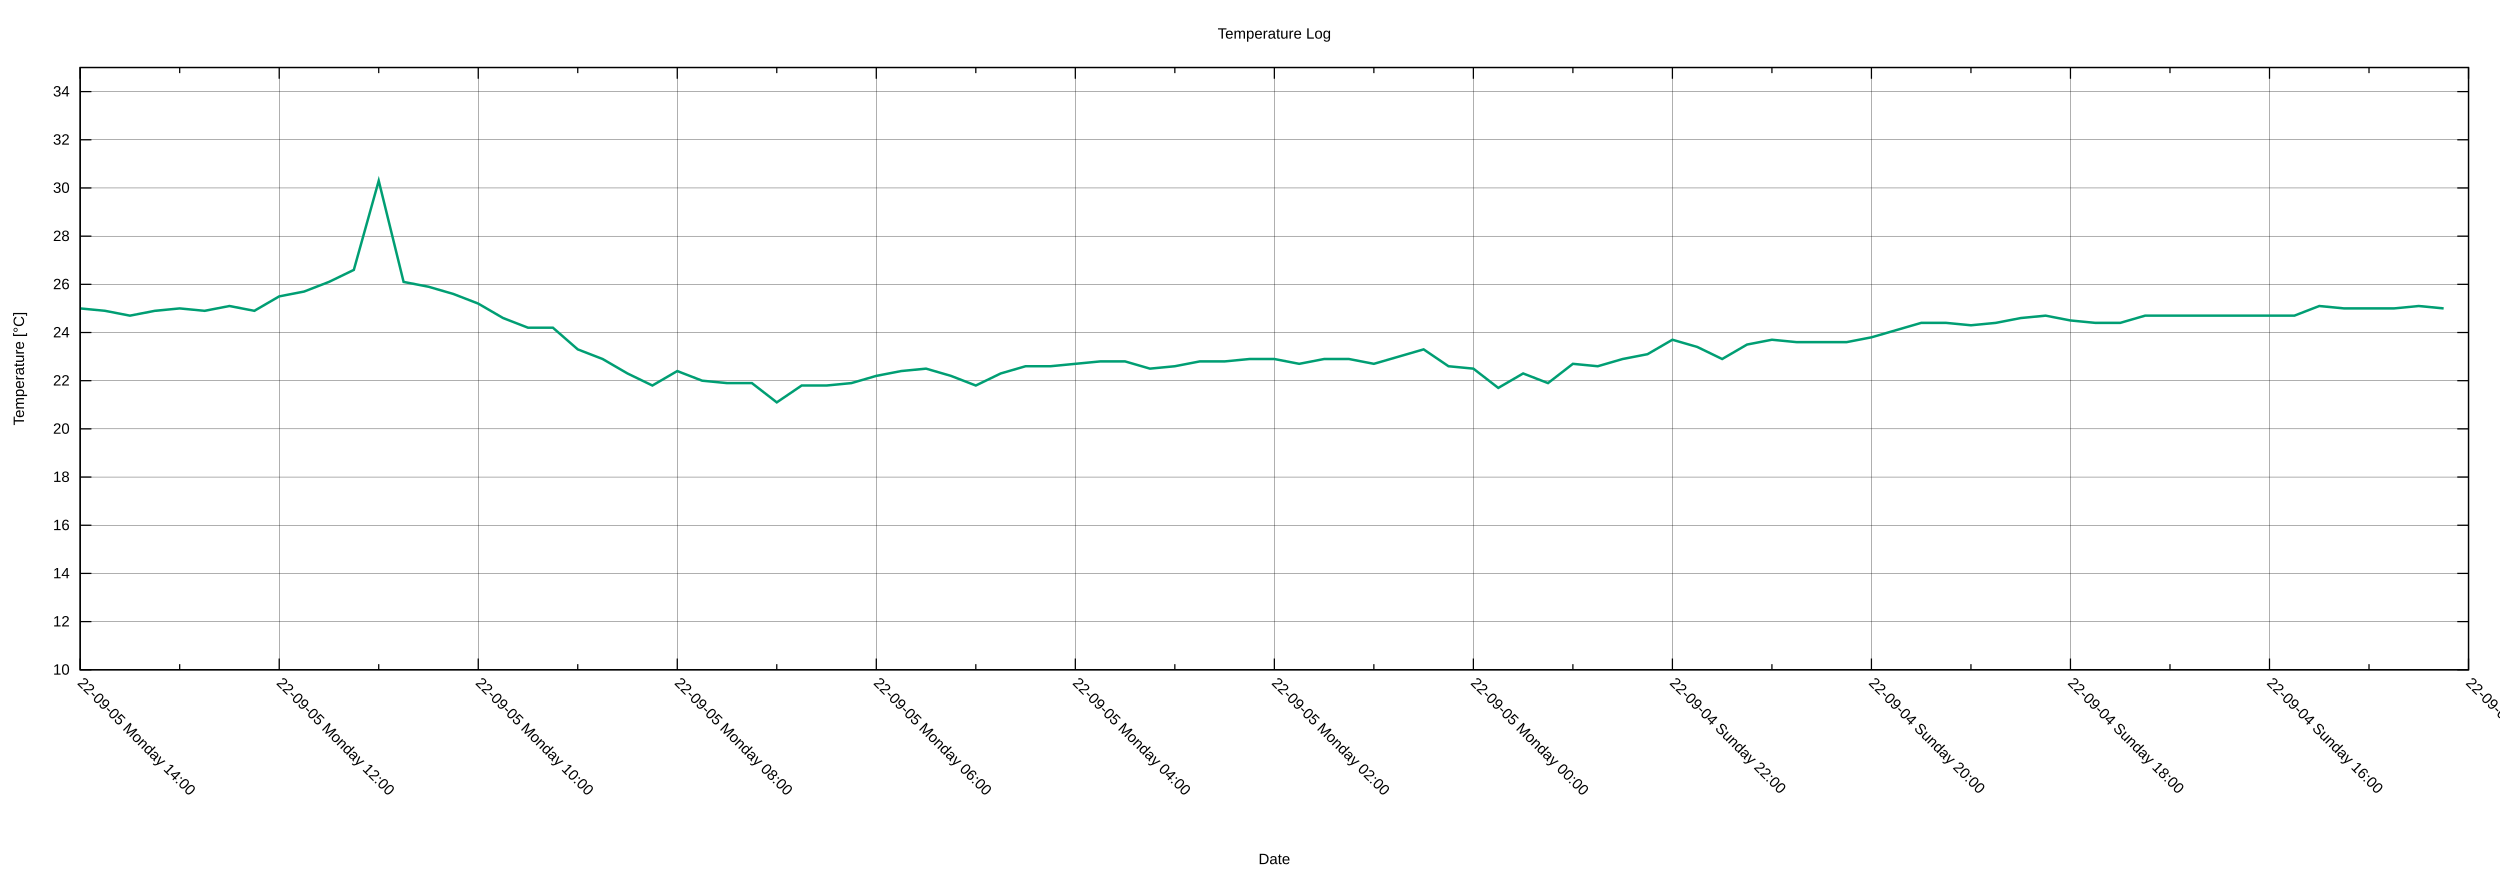
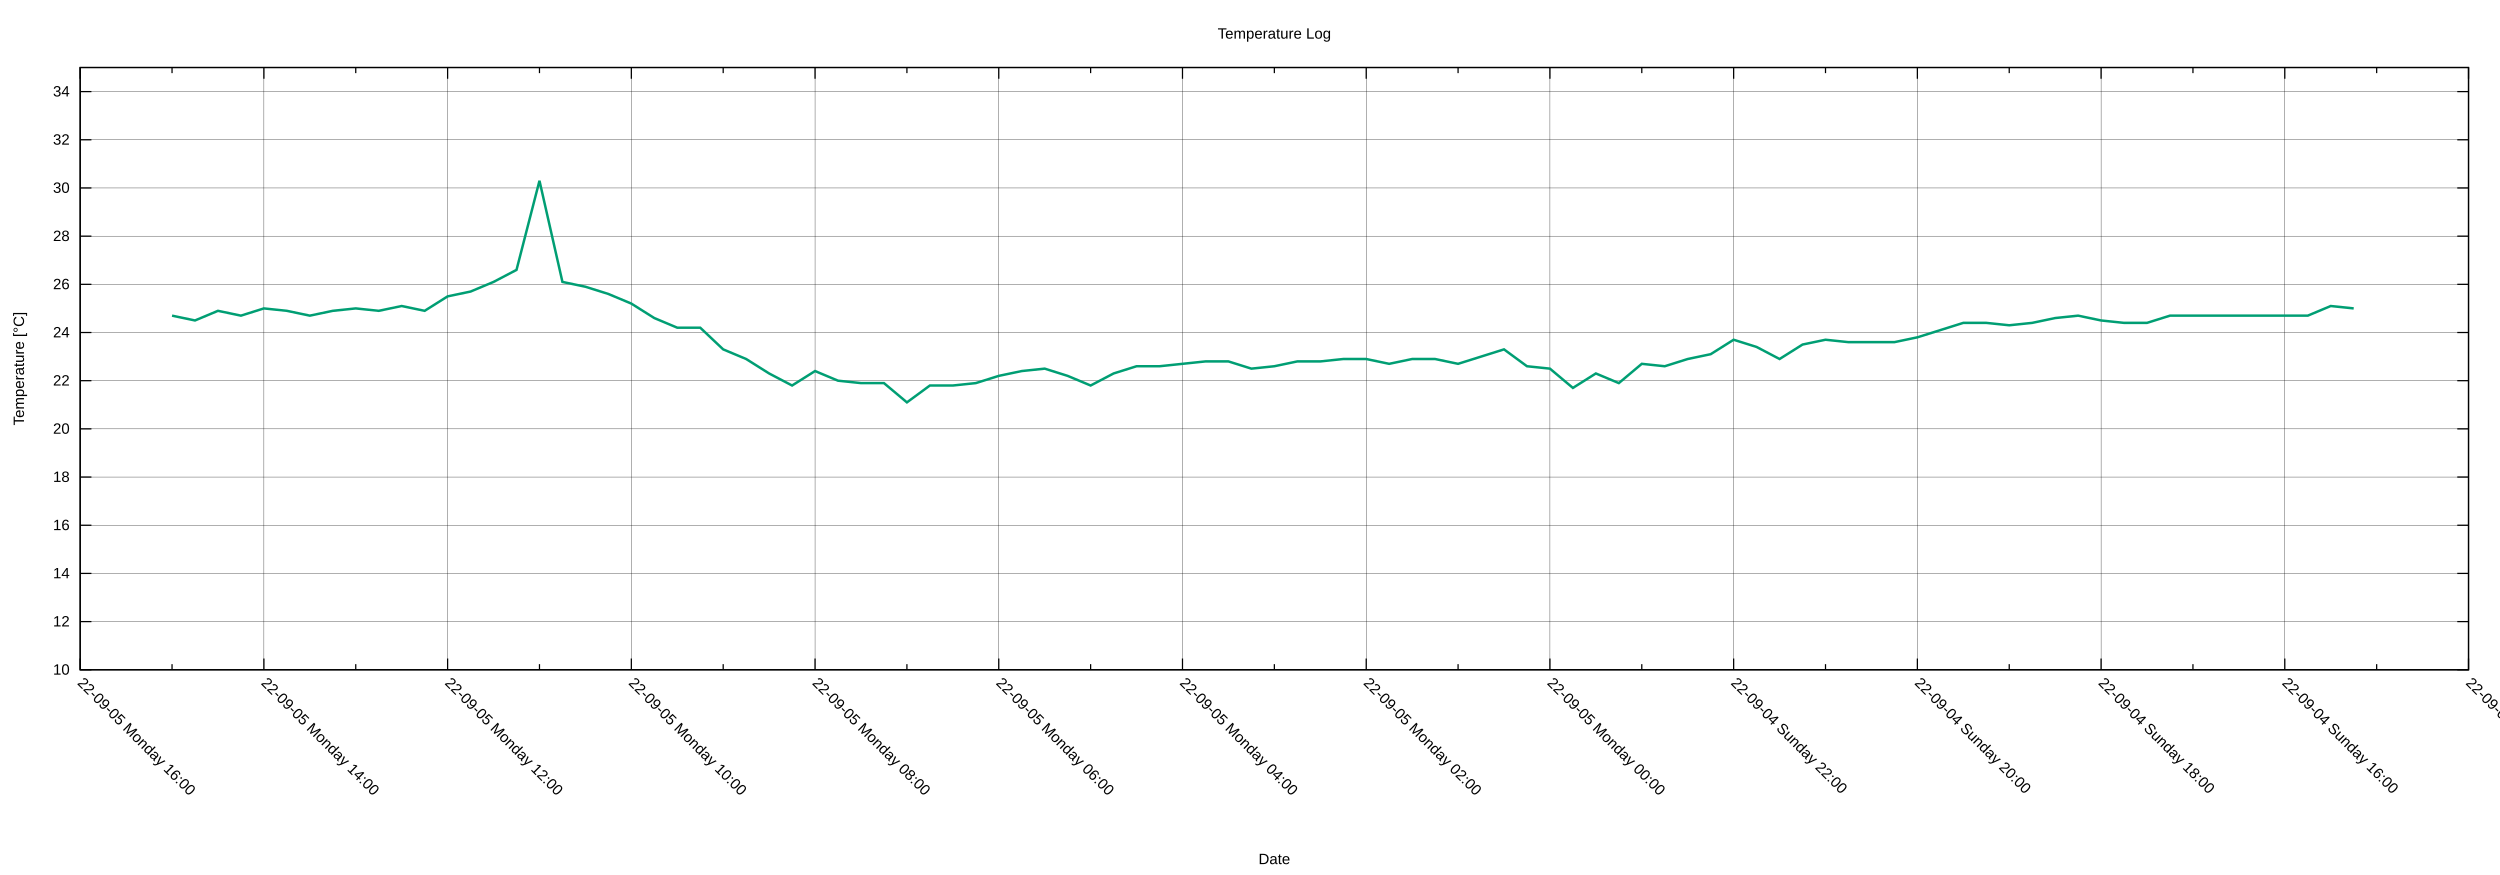
<svg xmlns="http://www.w3.org/2000/svg" xmlns:xlink="http://www.w3.org/1999/xlink" width="2000" height="700" viewBox="0 0 2000 700">
  <g id="gnuplot_canvas">
    <rect x="0" y="0" width="2000" height="700" fill="none" />
    <defs>
      <circle id="gpDot" r="0.5" stroke-width="0.5" stroke="currentColor" />
      <path id="gpPt0" stroke-width="0.222" stroke="currentColor" d="M-1,0 h2 M0,-1 v2" />
      <path id="gpPt1" stroke-width="0.222" stroke="currentColor" d="M-1,-1 L1,1 M1,-1 L-1,1" />
      <path id="gpPt2" stroke-width="0.222" stroke="currentColor" d="M-1,0 L1,0 M0,-1 L0,1 M-1,-1 L1,1 M-1,1 L1,-1" />
      <rect id="gpPt3" stroke-width="0.222" stroke="currentColor" x="-1" y="-1" width="2" height="2" />
      <rect id="gpPt4" stroke-width="0.222" stroke="currentColor" fill="currentColor" x="-1" y="-1" width="2" height="2" />
      <circle id="gpPt5" stroke-width="0.222" stroke="currentColor" cx="0" cy="0" r="1" />
      <use xlink:href="#gpPt5" id="gpPt6" fill="currentColor" stroke="none" />
      <path id="gpPt7" stroke-width="0.222" stroke="currentColor" d="M0,-1.33 L-1.33,0.67 L1.33,0.67 z" />
      <use xlink:href="#gpPt7" id="gpPt8" fill="currentColor" stroke="none" />
      <use xlink:href="#gpPt7" id="gpPt9" stroke="currentColor" transform="rotate(180)" />
      <use xlink:href="#gpPt9" id="gpPt10" fill="currentColor" stroke="none" />
      <use xlink:href="#gpPt3" id="gpPt11" stroke="currentColor" transform="rotate(45)" />
      <use xlink:href="#gpPt11" id="gpPt12" fill="currentColor" stroke="none" />
      <path id="gpPt13" stroke-width="0.222" stroke="currentColor" d="M0,1.330 L1.265,0.411 L0.782,-1.067 L-0.782,-1.076 L-1.265,0.411 z" />
      <use xlink:href="#gpPt13" id="gpPt14" fill="currentColor" stroke="none" />
      <filter id="textbox" filterUnits="objectBoundingBox" x="0" y="0" height="1" width="1">
        <feFlood flood-color="white" flood-opacity="1" result="bgnd" />
        <feComposite in="SourceGraphic" in2="bgnd" operator="atop" />
      </filter>
      <filter id="greybox" filterUnits="objectBoundingBox" x="0" y="0" height="1" width="1">
        <feFlood flood-color="lightgrey" flood-opacity="1" result="grey" />
        <feComposite in="SourceGraphic" in2="grey" operator="atop" />
      </filter>
    </defs>
    <g fill="none" color="white" stroke="currentColor" stroke-width="1.00" stroke-linecap="butt" stroke-linejoin="miter">
</g>
    <g fill="none" color="black" stroke="currentColor" stroke-width="1.00" stroke-linecap="butt" stroke-linejoin="miter">
</g>
    <g fill="none" color="black" stroke="black" stroke-width="0.25" stroke-linecap="butt" stroke-linejoin="miter">
</g>
    <g fill="none" color="black" stroke="currentColor" stroke-width="0.25" stroke-linecap="butt" stroke-linejoin="miter">
      <path stroke="black" class="gridline" d="M64.14,535.82 L1974.82,535.82  " />
    </g>
    <g fill="none" color="black" stroke="black" stroke-width="1.00" stroke-linecap="butt" stroke-linejoin="miter">
</g>
    <g fill="none" color="black" stroke="currentColor" stroke-width="1.00" stroke-linecap="butt" stroke-linejoin="miter">
      <path stroke="black" d="M64.14,535.82 L73.14,535.82 M1974.82,535.82 L1965.82,535.82  " />
      <g transform="translate(55.75,539.72)" stroke="none" fill="black" font-family="Arial" font-size="12.00" text-anchor="end">
        <text>
          <tspan font-family="Arial"> 10</tspan>
        </text>
      </g>
    </g>
    <g fill="none" color="black" stroke="currentColor" stroke-width="1.00" stroke-linecap="butt" stroke-linejoin="miter">
</g>
    <g fill="none" color="black" stroke="black" stroke-width="0.25" stroke-linecap="butt" stroke-linejoin="miter">
</g>
    <g fill="none" color="black" stroke="currentColor" stroke-width="0.25" stroke-linecap="butt" stroke-linejoin="miter">
      <path stroke="black" class="gridline" d="M64.14,497.28 L1974.82,497.28  " />
    </g>
    <g fill="none" color="black" stroke="black" stroke-width="1.00" stroke-linecap="butt" stroke-linejoin="miter">
</g>
    <g fill="none" color="black" stroke="currentColor" stroke-width="1.00" stroke-linecap="butt" stroke-linejoin="miter">
      <path stroke="black" d="M64.14,497.28 L73.14,497.28 M1974.82,497.28 L1965.82,497.28  " />
      <g transform="translate(55.75,501.18)" stroke="none" fill="black" font-family="Arial" font-size="12.00" text-anchor="end">
        <text>
          <tspan font-family="Arial"> 12</tspan>
        </text>
      </g>
    </g>
    <g fill="none" color="black" stroke="currentColor" stroke-width="1.00" stroke-linecap="butt" stroke-linejoin="miter">
</g>
    <g fill="none" color="black" stroke="black" stroke-width="0.25" stroke-linecap="butt" stroke-linejoin="miter">
</g>
    <g fill="none" color="black" stroke="currentColor" stroke-width="0.25" stroke-linecap="butt" stroke-linejoin="miter">
      <path stroke="black" class="gridline" d="M64.14,458.73 L1974.82,458.73  " />
    </g>
    <g fill="none" color="black" stroke="black" stroke-width="1.00" stroke-linecap="butt" stroke-linejoin="miter">
</g>
    <g fill="none" color="black" stroke="currentColor" stroke-width="1.00" stroke-linecap="butt" stroke-linejoin="miter">
      <path stroke="black" d="M64.14,458.73 L73.14,458.73 M1974.82,458.73 L1965.82,458.73  " />
      <g transform="translate(55.75,462.63)" stroke="none" fill="black" font-family="Arial" font-size="12.00" text-anchor="end">
        <text>
          <tspan font-family="Arial"> 14</tspan>
        </text>
      </g>
    </g>
    <g fill="none" color="black" stroke="currentColor" stroke-width="1.00" stroke-linecap="butt" stroke-linejoin="miter">
</g>
    <g fill="none" color="black" stroke="black" stroke-width="0.25" stroke-linecap="butt" stroke-linejoin="miter">
</g>
    <g fill="none" color="black" stroke="currentColor" stroke-width="0.25" stroke-linecap="butt" stroke-linejoin="miter">
      <path stroke="black" class="gridline" d="M64.14,420.19 L1974.82,420.19  " />
    </g>
    <g fill="none" color="black" stroke="black" stroke-width="1.00" stroke-linecap="butt" stroke-linejoin="miter">
</g>
    <g fill="none" color="black" stroke="currentColor" stroke-width="1.00" stroke-linecap="butt" stroke-linejoin="miter">
      <path stroke="black" d="M64.14,420.19 L73.14,420.19 M1974.82,420.19 L1965.82,420.19  " />
      <g transform="translate(55.75,424.09)" stroke="none" fill="black" font-family="Arial" font-size="12.00" text-anchor="end">
        <text>
          <tspan font-family="Arial"> 16</tspan>
        </text>
      </g>
    </g>
    <g fill="none" color="black" stroke="currentColor" stroke-width="1.00" stroke-linecap="butt" stroke-linejoin="miter">
</g>
    <g fill="none" color="black" stroke="black" stroke-width="0.25" stroke-linecap="butt" stroke-linejoin="miter">
</g>
    <g fill="none" color="black" stroke="currentColor" stroke-width="0.25" stroke-linecap="butt" stroke-linejoin="miter">
      <path stroke="black" class="gridline" d="M64.14,381.64 L1974.82,381.64  " />
    </g>
    <g fill="none" color="black" stroke="black" stroke-width="1.00" stroke-linecap="butt" stroke-linejoin="miter">
</g>
    <g fill="none" color="black" stroke="currentColor" stroke-width="1.00" stroke-linecap="butt" stroke-linejoin="miter">
      <path stroke="black" d="M64.14,381.64 L73.14,381.64 M1974.82,381.64 L1965.82,381.64  " />
      <g transform="translate(55.75,385.54)" stroke="none" fill="black" font-family="Arial" font-size="12.00" text-anchor="end">
        <text>
          <tspan font-family="Arial"> 18</tspan>
        </text>
      </g>
    </g>
    <g fill="none" color="black" stroke="currentColor" stroke-width="1.00" stroke-linecap="butt" stroke-linejoin="miter">
</g>
    <g fill="none" color="black" stroke="black" stroke-width="0.25" stroke-linecap="butt" stroke-linejoin="miter">
</g>
    <g fill="none" color="black" stroke="currentColor" stroke-width="0.25" stroke-linecap="butt" stroke-linejoin="miter">
      <path stroke="black" class="gridline" d="M64.14,343.10 L1974.82,343.10  " />
    </g>
    <g fill="none" color="black" stroke="black" stroke-width="1.00" stroke-linecap="butt" stroke-linejoin="miter">
</g>
    <g fill="none" color="black" stroke="currentColor" stroke-width="1.00" stroke-linecap="butt" stroke-linejoin="miter">
      <path stroke="black" d="M64.14,343.10 L73.14,343.10 M1974.82,343.10 L1965.82,343.10  " />
      <g transform="translate(55.75,347.00)" stroke="none" fill="black" font-family="Arial" font-size="12.00" text-anchor="end">
        <text>
          <tspan font-family="Arial"> 20</tspan>
        </text>
      </g>
    </g>
    <g fill="none" color="black" stroke="currentColor" stroke-width="1.00" stroke-linecap="butt" stroke-linejoin="miter">
</g>
    <g fill="none" color="black" stroke="black" stroke-width="0.25" stroke-linecap="butt" stroke-linejoin="miter">
</g>
    <g fill="none" color="black" stroke="currentColor" stroke-width="0.25" stroke-linecap="butt" stroke-linejoin="miter">
      <path stroke="black" class="gridline" d="M64.14,304.55 L1974.82,304.55  " />
    </g>
    <g fill="none" color="black" stroke="black" stroke-width="1.00" stroke-linecap="butt" stroke-linejoin="miter">
</g>
    <g fill="none" color="black" stroke="currentColor" stroke-width="1.00" stroke-linecap="butt" stroke-linejoin="miter">
      <path stroke="black" d="M64.14,304.55 L73.14,304.55 M1974.82,304.55 L1965.82,304.55  " />
      <g transform="translate(55.75,308.45)" stroke="none" fill="black" font-family="Arial" font-size="12.00" text-anchor="end">
        <text>
          <tspan font-family="Arial"> 22</tspan>
        </text>
      </g>
    </g>
    <g fill="none" color="black" stroke="currentColor" stroke-width="1.00" stroke-linecap="butt" stroke-linejoin="miter">
</g>
    <g fill="none" color="black" stroke="black" stroke-width="0.25" stroke-linecap="butt" stroke-linejoin="miter">
</g>
    <g fill="none" color="black" stroke="currentColor" stroke-width="0.25" stroke-linecap="butt" stroke-linejoin="miter">
      <path stroke="black" class="gridline" d="M64.14,266.01 L1974.82,266.01  " />
    </g>
    <g fill="none" color="black" stroke="black" stroke-width="1.00" stroke-linecap="butt" stroke-linejoin="miter">
</g>
    <g fill="none" color="black" stroke="currentColor" stroke-width="1.00" stroke-linecap="butt" stroke-linejoin="miter">
      <path stroke="black" d="M64.14,266.01 L73.14,266.01 M1974.82,266.01 L1965.82,266.01  " />
      <g transform="translate(55.75,269.91)" stroke="none" fill="black" font-family="Arial" font-size="12.00" text-anchor="end">
        <text>
          <tspan font-family="Arial"> 24</tspan>
        </text>
      </g>
    </g>
    <g fill="none" color="black" stroke="currentColor" stroke-width="1.00" stroke-linecap="butt" stroke-linejoin="miter">
</g>
    <g fill="none" color="black" stroke="black" stroke-width="0.25" stroke-linecap="butt" stroke-linejoin="miter">
</g>
    <g fill="none" color="black" stroke="currentColor" stroke-width="0.25" stroke-linecap="butt" stroke-linejoin="miter">
      <path stroke="black" class="gridline" d="M64.14,227.46 L1974.82,227.46  " />
    </g>
    <g fill="none" color="black" stroke="black" stroke-width="1.00" stroke-linecap="butt" stroke-linejoin="miter">
</g>
    <g fill="none" color="black" stroke="currentColor" stroke-width="1.00" stroke-linecap="butt" stroke-linejoin="miter">
      <path stroke="black" d="M64.14,227.46 L73.14,227.46 M1974.82,227.46 L1965.82,227.46  " />
      <g transform="translate(55.75,231.36)" stroke="none" fill="black" font-family="Arial" font-size="12.00" text-anchor="end">
        <text>
          <tspan font-family="Arial"> 26</tspan>
        </text>
      </g>
    </g>
    <g fill="none" color="black" stroke="currentColor" stroke-width="1.00" stroke-linecap="butt" stroke-linejoin="miter">
</g>
    <g fill="none" color="black" stroke="black" stroke-width="0.25" stroke-linecap="butt" stroke-linejoin="miter">
</g>
    <g fill="none" color="black" stroke="currentColor" stroke-width="0.25" stroke-linecap="butt" stroke-linejoin="miter">
      <path stroke="black" class="gridline" d="M64.14,188.92 L1974.82,188.92  " />
    </g>
    <g fill="none" color="black" stroke="black" stroke-width="1.00" stroke-linecap="butt" stroke-linejoin="miter">
</g>
    <g fill="none" color="black" stroke="currentColor" stroke-width="1.00" stroke-linecap="butt" stroke-linejoin="miter">
      <path stroke="black" d="M64.14,188.92 L73.14,188.92 M1974.82,188.92 L1965.82,188.92  " />
      <g transform="translate(55.75,192.82)" stroke="none" fill="black" font-family="Arial" font-size="12.00" text-anchor="end">
        <text>
          <tspan font-family="Arial"> 28</tspan>
        </text>
      </g>
    </g>
    <g fill="none" color="black" stroke="currentColor" stroke-width="1.00" stroke-linecap="butt" stroke-linejoin="miter">
</g>
    <g fill="none" color="black" stroke="black" stroke-width="0.25" stroke-linecap="butt" stroke-linejoin="miter">
</g>
    <g fill="none" color="black" stroke="currentColor" stroke-width="0.25" stroke-linecap="butt" stroke-linejoin="miter">
      <path stroke="black" class="gridline" d="M64.14,150.37 L1974.82,150.37  " />
    </g>
    <g fill="none" color="black" stroke="black" stroke-width="1.00" stroke-linecap="butt" stroke-linejoin="miter">
</g>
    <g fill="none" color="black" stroke="currentColor" stroke-width="1.00" stroke-linecap="butt" stroke-linejoin="miter">
      <path stroke="black" d="M64.14,150.37 L73.14,150.37 M1974.82,150.37 L1965.82,150.37  " />
      <g transform="translate(55.75,154.27)" stroke="none" fill="black" font-family="Arial" font-size="12.00" text-anchor="end">
        <text>
          <tspan font-family="Arial"> 30</tspan>
        </text>
      </g>
    </g>
    <g fill="none" color="black" stroke="currentColor" stroke-width="1.00" stroke-linecap="butt" stroke-linejoin="miter">
</g>
    <g fill="none" color="black" stroke="black" stroke-width="0.25" stroke-linecap="butt" stroke-linejoin="miter">
</g>
    <g fill="none" color="black" stroke="currentColor" stroke-width="0.25" stroke-linecap="butt" stroke-linejoin="miter">
      <path stroke="black" class="gridline" d="M64.14,111.83 L1974.82,111.83  " />
    </g>
    <g fill="none" color="black" stroke="black" stroke-width="1.00" stroke-linecap="butt" stroke-linejoin="miter">
</g>
    <g fill="none" color="black" stroke="currentColor" stroke-width="1.00" stroke-linecap="butt" stroke-linejoin="miter">
      <path stroke="black" d="M64.14,111.83 L73.14,111.83 M1974.82,111.83 L1965.82,111.83  " />
      <g transform="translate(55.75,115.73)" stroke="none" fill="black" font-family="Arial" font-size="12.00" text-anchor="end">
        <text>
          <tspan font-family="Arial"> 32</tspan>
        </text>
      </g>
    </g>
    <g fill="none" color="black" stroke="currentColor" stroke-width="1.00" stroke-linecap="butt" stroke-linejoin="miter">
</g>
    <g fill="none" color="black" stroke="black" stroke-width="0.25" stroke-linecap="butt" stroke-linejoin="miter">
</g>
    <g fill="none" color="black" stroke="currentColor" stroke-width="0.25" stroke-linecap="butt" stroke-linejoin="miter">
      <path stroke="black" class="gridline" d="M64.14,73.28 L1974.82,73.28  " />
    </g>
    <g fill="none" color="black" stroke="black" stroke-width="1.00" stroke-linecap="butt" stroke-linejoin="miter">
</g>
    <g fill="none" color="black" stroke="currentColor" stroke-width="1.00" stroke-linecap="butt" stroke-linejoin="miter">
      <path stroke="black" d="M64.14,73.28 L73.14,73.28 M1974.82,73.28 L1965.82,73.28  " />
      <g transform="translate(55.75,77.18)" stroke="none" fill="black" font-family="Arial" font-size="12.00" text-anchor="end">
        <text>
          <tspan font-family="Arial"> 34</tspan>
        </text>
      </g>
    </g>
    <g fill="none" color="black" stroke="currentColor" stroke-width="1.00" stroke-linecap="butt" stroke-linejoin="miter">
</g>
    <g fill="none" color="black" stroke="black" stroke-width="0.25" stroke-linecap="butt" stroke-linejoin="miter">
</g>
    <g fill="none" color="black" stroke="currentColor" stroke-width="0.25" stroke-linecap="butt" stroke-linejoin="miter">
      <path stroke="black" class="gridline" d="M1974.82,535.82 L1974.82,54.01  " />
    </g>
    <g fill="none" color="black" stroke="black" stroke-width="1.00" stroke-linecap="butt" stroke-linejoin="miter">
</g>
    <g fill="none" color="black" stroke="currentColor" stroke-width="1.00" stroke-linecap="butt" stroke-linejoin="miter">
      <path stroke="black" d="M1974.82,535.82 L1974.82,526.82 M1974.82,54.01 L1974.82,63.01  " />
      <g transform="translate(1972.06,546.97) rotate(45)" stroke="none" fill="black" font-family="Arial" font-size="12.00" text-anchor="start">
        <text>
          <tspan font-family="Arial">22-09-04 Sunday 14:00</tspan>
        </text>
      </g>
    </g>
    <g fill="none" color="black" stroke="currentColor" stroke-width="1.00" stroke-linecap="butt" stroke-linejoin="miter">
-       <path stroke="black" d="M1895.21,535.82 L1895.21,531.32 M1895.21,54.01 L1895.21,58.51  " />
-     </g>
-     <g fill="none" color="black" stroke="black" stroke-width="0.25" stroke-linecap="butt" stroke-linejoin="miter">
- </g>
-     <g fill="none" color="black" stroke="currentColor" stroke-width="0.25" stroke-linecap="butt" stroke-linejoin="miter">
-       <path stroke="black" class="gridline" d="M1815.60,535.82 L1815.60,54.01  " />
-     </g>
-     <g fill="none" color="black" stroke="black" stroke-width="1.00" stroke-linecap="butt" stroke-linejoin="miter">
- </g>
-     <g fill="none" color="black" stroke="currentColor" stroke-width="1.00" stroke-linecap="butt" stroke-linejoin="miter">
-       <path stroke="black" d="M1815.60,535.82 L1815.60,526.82 M1815.60,54.01 L1815.60,63.01  " />
-       <g transform="translate(1812.84,546.97) rotate(45)" stroke="none" fill="black" font-family="Arial" font-size="12.00" text-anchor="start">
+       <path stroke="black" d="M1901.33,535.82 L1901.33,531.32 M1901.33,54.01 L1901.33,58.51  " />
+     </g>
+     <g fill="none" color="black" stroke="black" stroke-width="0.25" stroke-linecap="butt" stroke-linejoin="miter">
+ </g>
+     <g fill="none" color="black" stroke="currentColor" stroke-width="0.25" stroke-linecap="butt" stroke-linejoin="miter">
+       <path stroke="black" class="gridline" d="M1827.84,535.82 L1827.84,54.01  " />
+     </g>
+     <g fill="none" color="black" stroke="black" stroke-width="1.00" stroke-linecap="butt" stroke-linejoin="miter">
+ </g>
+     <g fill="none" color="black" stroke="currentColor" stroke-width="1.00" stroke-linecap="butt" stroke-linejoin="miter">
+       <path stroke="black" d="M1827.84,535.82 L1827.84,526.82 M1827.84,54.01 L1827.84,63.01  " />
+       <g transform="translate(1825.08,546.97) rotate(45)" stroke="none" fill="black" font-family="Arial" font-size="12.00" text-anchor="start">
        <text>
          <tspan font-family="Arial">22-09-04 Sunday 16:00</tspan>
        </text>
      </g>
    </g>
    <g fill="none" color="black" stroke="currentColor" stroke-width="1.00" stroke-linecap="butt" stroke-linejoin="miter">
-       <path stroke="black" d="M1735.99,535.82 L1735.99,531.32 M1735.99,54.01 L1735.99,58.51  " />
-     </g>
-     <g fill="none" color="black" stroke="black" stroke-width="0.25" stroke-linecap="butt" stroke-linejoin="miter">
- </g>
-     <g fill="none" color="black" stroke="currentColor" stroke-width="0.25" stroke-linecap="butt" stroke-linejoin="miter">
-       <path stroke="black" class="gridline" d="M1656.37,535.82 L1656.37,54.01  " />
-     </g>
-     <g fill="none" color="black" stroke="black" stroke-width="1.00" stroke-linecap="butt" stroke-linejoin="miter">
- </g>
-     <g fill="none" color="black" stroke="currentColor" stroke-width="1.00" stroke-linecap="butt" stroke-linejoin="miter">
-       <path stroke="black" d="M1656.37,535.82 L1656.37,526.82 M1656.37,54.01 L1656.37,63.01  " />
-       <g transform="translate(1653.61,546.97) rotate(45)" stroke="none" fill="black" font-family="Arial" font-size="12.00" text-anchor="start">
+       <path stroke="black" d="M1754.36,535.82 L1754.36,531.32 M1754.36,54.01 L1754.36,58.51  " />
+     </g>
+     <g fill="none" color="black" stroke="black" stroke-width="0.25" stroke-linecap="butt" stroke-linejoin="miter">
+ </g>
+     <g fill="none" color="black" stroke="currentColor" stroke-width="0.25" stroke-linecap="butt" stroke-linejoin="miter">
+       <path stroke="black" class="gridline" d="M1680.87,535.82 L1680.87,54.01  " />
+     </g>
+     <g fill="none" color="black" stroke="black" stroke-width="1.00" stroke-linecap="butt" stroke-linejoin="miter">
+ </g>
+     <g fill="none" color="black" stroke="currentColor" stroke-width="1.00" stroke-linecap="butt" stroke-linejoin="miter">
+       <path stroke="black" d="M1680.87,535.82 L1680.87,526.82 M1680.87,54.01 L1680.87,63.01  " />
+       <g transform="translate(1678.11,546.97) rotate(45)" stroke="none" fill="black" font-family="Arial" font-size="12.00" text-anchor="start">
        <text>
          <tspan font-family="Arial">22-09-04 Sunday 18:00</tspan>
        </text>
      </g>
    </g>
    <g fill="none" color="black" stroke="currentColor" stroke-width="1.00" stroke-linecap="butt" stroke-linejoin="miter">
-       <path stroke="black" d="M1576.76,535.82 L1576.76,531.32 M1576.76,54.01 L1576.76,58.51  " />
-     </g>
-     <g fill="none" color="black" stroke="black" stroke-width="0.25" stroke-linecap="butt" stroke-linejoin="miter">
- </g>
-     <g fill="none" color="black" stroke="currentColor" stroke-width="0.25" stroke-linecap="butt" stroke-linejoin="miter">
-       <path stroke="black" class="gridline" d="M1497.15,535.82 L1497.15,54.01  " />
-     </g>
-     <g fill="none" color="black" stroke="black" stroke-width="1.00" stroke-linecap="butt" stroke-linejoin="miter">
- </g>
-     <g fill="none" color="black" stroke="currentColor" stroke-width="1.00" stroke-linecap="butt" stroke-linejoin="miter">
-       <path stroke="black" d="M1497.15,535.82 L1497.15,526.82 M1497.15,54.01 L1497.15,63.01  " />
-       <g transform="translate(1494.39,546.97) rotate(45)" stroke="none" fill="black" font-family="Arial" font-size="12.00" text-anchor="start">
+       <path stroke="black" d="M1607.38,535.82 L1607.38,531.32 M1607.38,54.01 L1607.38,58.51  " />
+     </g>
+     <g fill="none" color="black" stroke="black" stroke-width="0.25" stroke-linecap="butt" stroke-linejoin="miter">
+ </g>
+     <g fill="none" color="black" stroke="currentColor" stroke-width="0.25" stroke-linecap="butt" stroke-linejoin="miter">
+       <path stroke="black" class="gridline" d="M1533.89,535.82 L1533.89,54.01  " />
+     </g>
+     <g fill="none" color="black" stroke="black" stroke-width="1.00" stroke-linecap="butt" stroke-linejoin="miter">
+ </g>
+     <g fill="none" color="black" stroke="currentColor" stroke-width="1.00" stroke-linecap="butt" stroke-linejoin="miter">
+       <path stroke="black" d="M1533.89,535.82 L1533.89,526.82 M1533.89,54.01 L1533.89,63.01  " />
+       <g transform="translate(1531.13,546.97) rotate(45)" stroke="none" fill="black" font-family="Arial" font-size="12.00" text-anchor="start">
        <text>
          <tspan font-family="Arial">22-09-04 Sunday 20:00</tspan>
        </text>
      </g>
    </g>
    <g fill="none" color="black" stroke="currentColor" stroke-width="1.00" stroke-linecap="butt" stroke-linejoin="miter">
-       <path stroke="black" d="M1417.54,535.82 L1417.54,531.32 M1417.54,54.01 L1417.54,58.51  " />
-     </g>
-     <g fill="none" color="black" stroke="black" stroke-width="0.25" stroke-linecap="butt" stroke-linejoin="miter">
- </g>
-     <g fill="none" color="black" stroke="currentColor" stroke-width="0.25" stroke-linecap="butt" stroke-linejoin="miter">
-       <path stroke="black" class="gridline" d="M1337.93,535.82 L1337.93,54.01  " />
-     </g>
-     <g fill="none" color="black" stroke="black" stroke-width="1.00" stroke-linecap="butt" stroke-linejoin="miter">
- </g>
-     <g fill="none" color="black" stroke="currentColor" stroke-width="1.00" stroke-linecap="butt" stroke-linejoin="miter">
-       <path stroke="black" d="M1337.93,535.82 L1337.93,526.82 M1337.93,54.01 L1337.93,63.01  " />
-       <g transform="translate(1335.17,546.97) rotate(45)" stroke="none" fill="black" font-family="Arial" font-size="12.00" text-anchor="start">
+       <path stroke="black" d="M1460.41,535.82 L1460.41,531.32 M1460.41,54.01 L1460.41,58.51  " />
+     </g>
+     <g fill="none" color="black" stroke="black" stroke-width="0.25" stroke-linecap="butt" stroke-linejoin="miter">
+ </g>
+     <g fill="none" color="black" stroke="currentColor" stroke-width="0.25" stroke-linecap="butt" stroke-linejoin="miter">
+       <path stroke="black" class="gridline" d="M1386.92,535.82 L1386.92,54.01  " />
+     </g>
+     <g fill="none" color="black" stroke="black" stroke-width="1.00" stroke-linecap="butt" stroke-linejoin="miter">
+ </g>
+     <g fill="none" color="black" stroke="currentColor" stroke-width="1.00" stroke-linecap="butt" stroke-linejoin="miter">
+       <path stroke="black" d="M1386.92,535.82 L1386.92,526.82 M1386.92,54.01 L1386.92,63.01  " />
+       <g transform="translate(1384.16,546.97) rotate(45)" stroke="none" fill="black" font-family="Arial" font-size="12.00" text-anchor="start">
        <text>
          <tspan font-family="Arial">22-09-04 Sunday 22:00</tspan>
        </text>
      </g>
    </g>
    <g fill="none" color="black" stroke="currentColor" stroke-width="1.00" stroke-linecap="butt" stroke-linejoin="miter">
-       <path stroke="black" d="M1258.32,535.82 L1258.32,531.32 M1258.32,54.01 L1258.32,58.51  " />
-     </g>
-     <g fill="none" color="black" stroke="black" stroke-width="0.25" stroke-linecap="butt" stroke-linejoin="miter">
- </g>
-     <g fill="none" color="black" stroke="currentColor" stroke-width="0.25" stroke-linecap="butt" stroke-linejoin="miter">
-       <path stroke="black" class="gridline" d="M1178.70,535.82 L1178.70,54.01  " />
-     </g>
-     <g fill="none" color="black" stroke="black" stroke-width="1.00" stroke-linecap="butt" stroke-linejoin="miter">
- </g>
-     <g fill="none" color="black" stroke="currentColor" stroke-width="1.00" stroke-linecap="butt" stroke-linejoin="miter">
-       <path stroke="black" d="M1178.70,535.82 L1178.70,526.82 M1178.70,54.01 L1178.70,63.01  " />
-       <g transform="translate(1175.94,546.97) rotate(45)" stroke="none" fill="black" font-family="Arial" font-size="12.00" text-anchor="start">
+       <path stroke="black" d="M1313.43,535.82 L1313.43,531.32 M1313.43,54.01 L1313.43,58.51  " />
+     </g>
+     <g fill="none" color="black" stroke="black" stroke-width="0.25" stroke-linecap="butt" stroke-linejoin="miter">
+ </g>
+     <g fill="none" color="black" stroke="currentColor" stroke-width="0.25" stroke-linecap="butt" stroke-linejoin="miter">
+       <path stroke="black" class="gridline" d="M1239.94,535.82 L1239.94,54.01  " />
+     </g>
+     <g fill="none" color="black" stroke="black" stroke-width="1.00" stroke-linecap="butt" stroke-linejoin="miter">
+ </g>
+     <g fill="none" color="black" stroke="currentColor" stroke-width="1.00" stroke-linecap="butt" stroke-linejoin="miter">
+       <path stroke="black" d="M1239.94,535.82 L1239.94,526.82 M1239.94,54.01 L1239.94,63.01  " />
+       <g transform="translate(1237.18,546.97) rotate(45)" stroke="none" fill="black" font-family="Arial" font-size="12.00" text-anchor="start">
        <text>
          <tspan font-family="Arial">22-09-05 Monday 00:00</tspan>
        </text>
      </g>
    </g>
    <g fill="none" color="black" stroke="currentColor" stroke-width="1.00" stroke-linecap="butt" stroke-linejoin="miter">
-       <path stroke="black" d="M1099.09,535.82 L1099.09,531.32 M1099.09,54.01 L1099.09,58.51  " />
-     </g>
-     <g fill="none" color="black" stroke="black" stroke-width="0.25" stroke-linecap="butt" stroke-linejoin="miter">
- </g>
-     <g fill="none" color="black" stroke="currentColor" stroke-width="0.25" stroke-linecap="butt" stroke-linejoin="miter">
-       <path stroke="black" class="gridline" d="M1019.48,535.82 L1019.48,54.01  " />
-     </g>
-     <g fill="none" color="black" stroke="black" stroke-width="1.00" stroke-linecap="butt" stroke-linejoin="miter">
- </g>
-     <g fill="none" color="black" stroke="currentColor" stroke-width="1.00" stroke-linecap="butt" stroke-linejoin="miter">
-       <path stroke="black" d="M1019.48,535.82 L1019.48,526.82 M1019.48,54.01 L1019.48,63.01  " />
-       <g transform="translate(1016.72,546.97) rotate(45)" stroke="none" fill="black" font-family="Arial" font-size="12.00" text-anchor="start">
+       <path stroke="black" d="M1166.46,535.82 L1166.46,531.32 M1166.46,54.01 L1166.46,58.51  " />
+     </g>
+     <g fill="none" color="black" stroke="black" stroke-width="0.25" stroke-linecap="butt" stroke-linejoin="miter">
+ </g>
+     <g fill="none" color="black" stroke="currentColor" stroke-width="0.25" stroke-linecap="butt" stroke-linejoin="miter">
+       <path stroke="black" class="gridline" d="M1092.97,535.82 L1092.97,54.01  " />
+     </g>
+     <g fill="none" color="black" stroke="black" stroke-width="1.00" stroke-linecap="butt" stroke-linejoin="miter">
+ </g>
+     <g fill="none" color="black" stroke="currentColor" stroke-width="1.00" stroke-linecap="butt" stroke-linejoin="miter">
+       <path stroke="black" d="M1092.97,535.82 L1092.97,526.82 M1092.97,54.01 L1092.97,63.01  " />
+       <g transform="translate(1090.21,546.97) rotate(45)" stroke="none" fill="black" font-family="Arial" font-size="12.00" text-anchor="start">
        <text>
          <tspan font-family="Arial">22-09-05 Monday 02:00</tspan>
        </text>
      </g>
    </g>
    <g fill="none" color="black" stroke="currentColor" stroke-width="1.00" stroke-linecap="butt" stroke-linejoin="miter">
-       <path stroke="black" d="M939.87,535.82 L939.87,531.32 M939.87,54.01 L939.87,58.51  " />
-     </g>
-     <g fill="none" color="black" stroke="black" stroke-width="0.25" stroke-linecap="butt" stroke-linejoin="miter">
- </g>
-     <g fill="none" color="black" stroke="currentColor" stroke-width="0.25" stroke-linecap="butt" stroke-linejoin="miter">
-       <path stroke="black" class="gridline" d="M860.26,535.82 L860.26,54.01  " />
-     </g>
-     <g fill="none" color="black" stroke="black" stroke-width="1.00" stroke-linecap="butt" stroke-linejoin="miter">
- </g>
-     <g fill="none" color="black" stroke="currentColor" stroke-width="1.00" stroke-linecap="butt" stroke-linejoin="miter">
-       <path stroke="black" d="M860.26,535.82 L860.26,526.82 M860.26,54.01 L860.26,63.01  " />
-       <g transform="translate(857.50,546.97) rotate(45)" stroke="none" fill="black" font-family="Arial" font-size="12.00" text-anchor="start">
+       <path stroke="black" d="M1019.48,535.82 L1019.48,531.32 M1019.48,54.01 L1019.48,58.51  " />
+     </g>
+     <g fill="none" color="black" stroke="black" stroke-width="0.25" stroke-linecap="butt" stroke-linejoin="miter">
+ </g>
+     <g fill="none" color="black" stroke="currentColor" stroke-width="0.25" stroke-linecap="butt" stroke-linejoin="miter">
+       <path stroke="black" class="gridline" d="M945.99,535.82 L945.99,54.01  " />
+     </g>
+     <g fill="none" color="black" stroke="black" stroke-width="1.00" stroke-linecap="butt" stroke-linejoin="miter">
+ </g>
+     <g fill="none" color="black" stroke="currentColor" stroke-width="1.00" stroke-linecap="butt" stroke-linejoin="miter">
+       <path stroke="black" d="M945.99,535.82 L945.99,526.82 M945.99,54.01 L945.99,63.01  " />
+       <g transform="translate(943.23,546.97) rotate(45)" stroke="none" fill="black" font-family="Arial" font-size="12.00" text-anchor="start">
        <text>
          <tspan font-family="Arial">22-09-05 Monday 04:00</tspan>
        </text>
      </g>
    </g>
    <g fill="none" color="black" stroke="currentColor" stroke-width="1.00" stroke-linecap="butt" stroke-linejoin="miter">
-       <path stroke="black" d="M780.65,535.82 L780.65,531.32 M780.65,54.01 L780.65,58.51  " />
-     </g>
-     <g fill="none" color="black" stroke="black" stroke-width="0.25" stroke-linecap="butt" stroke-linejoin="miter">
- </g>
-     <g fill="none" color="black" stroke="currentColor" stroke-width="0.25" stroke-linecap="butt" stroke-linejoin="miter">
-       <path stroke="black" class="gridline" d="M701.03,535.82 L701.03,54.01  " />
-     </g>
-     <g fill="none" color="black" stroke="black" stroke-width="1.00" stroke-linecap="butt" stroke-linejoin="miter">
- </g>
-     <g fill="none" color="black" stroke="currentColor" stroke-width="1.00" stroke-linecap="butt" stroke-linejoin="miter">
-       <path stroke="black" d="M701.03,535.82 L701.03,526.82 M701.03,54.01 L701.03,63.01  " />
-       <g transform="translate(698.27,546.97) rotate(45)" stroke="none" fill="black" font-family="Arial" font-size="12.00" text-anchor="start">
+       <path stroke="black" d="M872.50,535.82 L872.50,531.32 M872.50,54.01 L872.50,58.51  " />
+     </g>
+     <g fill="none" color="black" stroke="black" stroke-width="0.25" stroke-linecap="butt" stroke-linejoin="miter">
+ </g>
+     <g fill="none" color="black" stroke="currentColor" stroke-width="0.25" stroke-linecap="butt" stroke-linejoin="miter">
+       <path stroke="black" class="gridline" d="M799.02,535.82 L799.02,54.01  " />
+     </g>
+     <g fill="none" color="black" stroke="black" stroke-width="1.00" stroke-linecap="butt" stroke-linejoin="miter">
+ </g>
+     <g fill="none" color="black" stroke="currentColor" stroke-width="1.00" stroke-linecap="butt" stroke-linejoin="miter">
+       <path stroke="black" d="M799.02,535.82 L799.02,526.82 M799.02,54.01 L799.02,63.01  " />
+       <g transform="translate(796.26,546.97) rotate(45)" stroke="none" fill="black" font-family="Arial" font-size="12.00" text-anchor="start">
        <text>
          <tspan font-family="Arial">22-09-05 Monday 06:00</tspan>
        </text>
      </g>
    </g>
    <g fill="none" color="black" stroke="currentColor" stroke-width="1.00" stroke-linecap="butt" stroke-linejoin="miter">
-       <path stroke="black" d="M621.42,535.82 L621.42,531.32 M621.42,54.01 L621.42,58.51  " />
-     </g>
-     <g fill="none" color="black" stroke="black" stroke-width="0.25" stroke-linecap="butt" stroke-linejoin="miter">
- </g>
-     <g fill="none" color="black" stroke="currentColor" stroke-width="0.25" stroke-linecap="butt" stroke-linejoin="miter">
-       <path stroke="black" class="gridline" d="M541.81,535.82 L541.81,54.01  " />
-     </g>
-     <g fill="none" color="black" stroke="black" stroke-width="1.00" stroke-linecap="butt" stroke-linejoin="miter">
- </g>
-     <g fill="none" color="black" stroke="currentColor" stroke-width="1.00" stroke-linecap="butt" stroke-linejoin="miter">
-       <path stroke="black" d="M541.81,535.82 L541.81,526.82 M541.81,54.01 L541.81,63.01  " />
-       <g transform="translate(539.05,546.97) rotate(45)" stroke="none" fill="black" font-family="Arial" font-size="12.00" text-anchor="start">
+       <path stroke="black" d="M725.53,535.82 L725.53,531.32 M725.53,54.01 L725.53,58.51  " />
+     </g>
+     <g fill="none" color="black" stroke="black" stroke-width="0.25" stroke-linecap="butt" stroke-linejoin="miter">
+ </g>
+     <g fill="none" color="black" stroke="currentColor" stroke-width="0.25" stroke-linecap="butt" stroke-linejoin="miter">
+       <path stroke="black" class="gridline" d="M652.04,535.82 L652.04,54.01  " />
+     </g>
+     <g fill="none" color="black" stroke="black" stroke-width="1.00" stroke-linecap="butt" stroke-linejoin="miter">
+ </g>
+     <g fill="none" color="black" stroke="currentColor" stroke-width="1.00" stroke-linecap="butt" stroke-linejoin="miter">
+       <path stroke="black" d="M652.04,535.82 L652.04,526.82 M652.04,54.01 L652.04,63.01  " />
+       <g transform="translate(649.28,546.97) rotate(45)" stroke="none" fill="black" font-family="Arial" font-size="12.00" text-anchor="start">
        <text>
          <tspan font-family="Arial">22-09-05 Monday 08:00</tspan>
        </text>
      </g>
    </g>
    <g fill="none" color="black" stroke="currentColor" stroke-width="1.00" stroke-linecap="butt" stroke-linejoin="miter">
-       <path stroke="black" d="M462.20,535.82 L462.20,531.32 M462.20,54.01 L462.20,58.51  " />
-     </g>
-     <g fill="none" color="black" stroke="black" stroke-width="0.25" stroke-linecap="butt" stroke-linejoin="miter">
- </g>
-     <g fill="none" color="black" stroke="currentColor" stroke-width="0.25" stroke-linecap="butt" stroke-linejoin="miter">
-       <path stroke="black" class="gridline" d="M382.59,535.82 L382.59,54.01  " />
-     </g>
-     <g fill="none" color="black" stroke="black" stroke-width="1.00" stroke-linecap="butt" stroke-linejoin="miter">
- </g>
-     <g fill="none" color="black" stroke="currentColor" stroke-width="1.00" stroke-linecap="butt" stroke-linejoin="miter">
-       <path stroke="black" d="M382.59,535.82 L382.59,526.82 M382.59,54.01 L382.59,63.01  " />
-       <g transform="translate(379.83,546.97) rotate(45)" stroke="none" fill="black" font-family="Arial" font-size="12.00" text-anchor="start">
+       <path stroke="black" d="M578.55,535.82 L578.55,531.32 M578.55,54.01 L578.55,58.51  " />
+     </g>
+     <g fill="none" color="black" stroke="black" stroke-width="0.25" stroke-linecap="butt" stroke-linejoin="miter">
+ </g>
+     <g fill="none" color="black" stroke="currentColor" stroke-width="0.25" stroke-linecap="butt" stroke-linejoin="miter">
+       <path stroke="black" class="gridline" d="M505.07,535.82 L505.07,54.01  " />
+     </g>
+     <g fill="none" color="black" stroke="black" stroke-width="1.00" stroke-linecap="butt" stroke-linejoin="miter">
+ </g>
+     <g fill="none" color="black" stroke="currentColor" stroke-width="1.00" stroke-linecap="butt" stroke-linejoin="miter">
+       <path stroke="black" d="M505.07,535.82 L505.07,526.82 M505.07,54.01 L505.07,63.01  " />
+       <g transform="translate(502.31,546.97) rotate(45)" stroke="none" fill="black" font-family="Arial" font-size="12.00" text-anchor="start">
        <text>
          <tspan font-family="Arial">22-09-05 Monday 10:00</tspan>
        </text>
      </g>
    </g>
    <g fill="none" color="black" stroke="currentColor" stroke-width="1.00" stroke-linecap="butt" stroke-linejoin="miter">
-       <path stroke="black" d="M302.98,535.82 L302.98,531.32 M302.98,54.01 L302.98,58.51  " />
-     </g>
-     <g fill="none" color="black" stroke="black" stroke-width="0.25" stroke-linecap="butt" stroke-linejoin="miter">
- </g>
-     <g fill="none" color="black" stroke="currentColor" stroke-width="0.25" stroke-linecap="butt" stroke-linejoin="miter">
-       <path stroke="black" class="gridline" d="M223.36,535.82 L223.36,54.01  " />
-     </g>
-     <g fill="none" color="black" stroke="black" stroke-width="1.00" stroke-linecap="butt" stroke-linejoin="miter">
- </g>
-     <g fill="none" color="black" stroke="currentColor" stroke-width="1.00" stroke-linecap="butt" stroke-linejoin="miter">
-       <path stroke="black" d="M223.36,535.82 L223.36,526.82 M223.36,54.01 L223.36,63.01  " />
-       <g transform="translate(220.60,546.97) rotate(45)" stroke="none" fill="black" font-family="Arial" font-size="12.00" text-anchor="start">
+       <path stroke="black" d="M431.58,535.82 L431.58,531.32 M431.58,54.01 L431.58,58.51  " />
+     </g>
+     <g fill="none" color="black" stroke="black" stroke-width="0.25" stroke-linecap="butt" stroke-linejoin="miter">
+ </g>
+     <g fill="none" color="black" stroke="currentColor" stroke-width="0.25" stroke-linecap="butt" stroke-linejoin="miter">
+       <path stroke="black" class="gridline" d="M358.09,535.82 L358.09,54.01  " />
+     </g>
+     <g fill="none" color="black" stroke="black" stroke-width="1.00" stroke-linecap="butt" stroke-linejoin="miter">
+ </g>
+     <g fill="none" color="black" stroke="currentColor" stroke-width="1.00" stroke-linecap="butt" stroke-linejoin="miter">
+       <path stroke="black" d="M358.09,535.82 L358.09,526.82 M358.09,54.01 L358.09,63.01  " />
+       <g transform="translate(355.33,546.97) rotate(45)" stroke="none" fill="black" font-family="Arial" font-size="12.00" text-anchor="start">
        <text>
          <tspan font-family="Arial">22-09-05 Monday 12:00</tspan>
        </text>
      </g>
    </g>
    <g fill="none" color="black" stroke="currentColor" stroke-width="1.00" stroke-linecap="butt" stroke-linejoin="miter">
-       <path stroke="black" d="M143.75,535.82 L143.75,531.32 M143.75,54.01 L143.75,58.51  " />
+       <path stroke="black" d="M284.60,535.82 L284.60,531.32 M284.60,54.01 L284.60,58.51  " />
+     </g>
+     <g fill="none" color="black" stroke="black" stroke-width="0.25" stroke-linecap="butt" stroke-linejoin="miter">
+ </g>
+     <g fill="none" color="black" stroke="currentColor" stroke-width="0.25" stroke-linecap="butt" stroke-linejoin="miter">
+       <path stroke="black" class="gridline" d="M211.12,535.82 L211.12,54.01  " />
+     </g>
+     <g fill="none" color="black" stroke="black" stroke-width="1.00" stroke-linecap="butt" stroke-linejoin="miter">
+ </g>
+     <g fill="none" color="black" stroke="currentColor" stroke-width="1.00" stroke-linecap="butt" stroke-linejoin="miter">
+       <path stroke="black" d="M211.12,535.82 L211.12,526.82 M211.12,54.01 L211.12,63.01  " />
+       <g transform="translate(208.36,546.97) rotate(45)" stroke="none" fill="black" font-family="Arial" font-size="12.00" text-anchor="start">
+         <text>
+           <tspan font-family="Arial">22-09-05 Monday 14:00</tspan>
+         </text>
+       </g>
+     </g>
+     <g fill="none" color="black" stroke="currentColor" stroke-width="1.00" stroke-linecap="butt" stroke-linejoin="miter">
+       <path stroke="black" d="M137.63,535.82 L137.63,531.32 M137.63,54.01 L137.63,58.51  " />
    </g>
    <g fill="none" color="black" stroke="black" stroke-width="0.25" stroke-linecap="butt" stroke-linejoin="miter">
</g>
    <g fill="none" color="black" stroke="currentColor" stroke-width="0.25" stroke-linecap="butt" stroke-linejoin="miter">
      <path stroke="black" class="gridline" d="M64.14,535.82 L64.14,54.01  " />
    </g>
    <g fill="none" color="black" stroke="black" stroke-width="1.00" stroke-linecap="butt" stroke-linejoin="miter">
</g>
    <g fill="none" color="black" stroke="currentColor" stroke-width="1.00" stroke-linecap="butt" stroke-linejoin="miter">
      <path stroke="black" d="M64.14,535.82 L64.14,526.82 M64.14,54.01 L64.14,63.01  " />
      <g transform="translate(61.38,546.97) rotate(45)" stroke="none" fill="black" font-family="Arial" font-size="12.00" text-anchor="start">
        <text>
-           <tspan font-family="Arial">22-09-05 Monday 14:00</tspan>
+           <tspan font-family="Arial">22-09-05 Monday 16:00</tspan>
        </text>
      </g>
    </g>
    <g fill="none" color="black" stroke="currentColor" stroke-width="1.00" stroke-linecap="butt" stroke-linejoin="miter">
</g>
    <g fill="none" color="black" stroke="currentColor" stroke-width="1.00" stroke-linecap="butt" stroke-linejoin="miter">
      <path stroke="black" d="M64.14,54.01 L64.14,535.82 L1974.82,535.82 L1974.82,54.01 L64.14,54.01 Z  " />
    </g>
    <g fill="none" color="black" stroke="currentColor" stroke-width="1.00" stroke-linecap="butt" stroke-linejoin="miter">
      <g transform="translate(19.18,294.92) rotate(270)" stroke="none" fill="black" font-family="Arial" font-size="12.00" text-anchor="middle">
        <text>
          <tspan font-family="Arial">Temperature [°C]</tspan>
        </text>
      </g>
    </g>
    <g fill="none" color="black" stroke="currentColor" stroke-width="1.00" stroke-linecap="butt" stroke-linejoin="miter">
      <g transform="translate(1019.48,691.30)" stroke="none" fill="black" font-family="Arial" font-size="12.00" text-anchor="middle">
        <text>
          <tspan font-family="Arial">Date</tspan>
        </text>
      </g>
    </g>
    <g fill="none" color="black" stroke="currentColor" stroke-width="1.00" stroke-linecap="butt" stroke-linejoin="miter">
</g>
    <g id="gnuplot_plot_1">
      <g fill="none" color="white" stroke="currentColor" stroke-width="2.00" stroke-linecap="butt" stroke-linejoin="miter">
</g>
      <g fill="none" color="black" stroke="currentColor" stroke-width="2.00" stroke-linecap="butt" stroke-linejoin="miter">
-         <path stroke="rgb(  0, 158, 115)" d="M64.14,246.73 L84.04,248.66 L103.95,252.52 L123.85,248.66 L143.75,246.73 L163.65,248.66 L183.56,244.81 L203.46,248.66   L223.36,237.10 L243.27,233.24 L263.17,225.53 L283.07,215.90 L302.98,144.59 L322.88,225.53 L342.78,229.39 L362.68,235.17   L382.59,242.88 L402.49,254.44 L422.39,262.15 L442.30,262.15 L462.20,279.50 L482.10,287.21 L502.00,298.77 L521.91,308.41   L541.81,296.84 L561.71,304.55 L581.62,306.48 L601.52,306.48 L621.42,321.90 L641.32,308.41 L661.23,308.41 L681.13,306.48   L701.03,300.70 L720.94,296.84 L740.84,294.91 L760.74,300.70 L780.65,308.41 L800.55,298.77 L820.45,292.99 L840.35,292.99   L860.26,291.06 L880.16,289.13 L900.06,289.13 L919.97,294.91 L939.87,292.99 L959.77,289.13 L979.67,289.13 L999.58,287.21   L1019.48,287.21 L1039.38,291.06 L1059.29,287.21 L1079.19,287.21 L1099.09,291.06 L1118.99,285.28 L1138.90,279.50 L1158.80,292.99   L1178.70,294.91 L1198.61,310.33 L1218.51,298.77 L1238.41,306.48 L1258.32,291.06 L1278.22,292.99 L1298.12,287.21 L1318.02,283.35   L1337.93,271.79 L1357.83,277.57 L1377.73,287.21 L1397.64,275.64 L1417.54,271.79 L1437.44,273.72 L1457.34,273.72 L1477.25,273.72   L1497.15,269.86 L1517.05,264.08 L1536.96,258.30 L1556.86,258.30 L1576.76,260.22 L1596.66,258.30 L1616.57,254.44 L1636.47,252.52   L1656.37,256.37 L1676.28,258.30 L1696.18,258.30 L1716.08,252.52 L1735.99,252.52 L1755.89,252.52 L1775.79,252.52 L1795.69,252.52   L1815.60,252.52 L1835.50,252.52 L1855.40,244.81 L1875.31,246.73 L1895.21,246.73 L1915.11,246.73 L1935.01,244.81 L1954.92,246.73    " />
+         <path stroke="rgb(  0, 158, 115)" d="M137.63,252.52 L156.00,256.37 L174.37,248.66 L192.74,252.52 L211.12,246.73 L229.49,248.66 L247.86,252.52 L266.23,248.66   L284.60,246.73 L302.98,248.66 L321.35,244.81 L339.72,248.66 L358.09,237.10 L376.46,233.24 L394.83,225.53 L413.21,215.90   L431.58,144.59 L449.95,225.53 L468.32,229.39 L486.69,235.17 L505.07,242.88 L523.44,254.44 L541.81,262.15 L560.18,262.15   L578.55,279.50 L596.93,287.21 L615.30,298.77 L633.67,308.41 L652.04,296.84 L670.41,304.55 L688.79,306.48 L707.16,306.48   L725.53,321.90 L743.90,308.41 L762.27,308.41 L780.65,306.48 L799.02,300.70 L817.39,296.84 L835.76,294.91 L854.13,300.70   L872.50,308.41 L890.88,298.77 L909.25,292.99 L927.62,292.99 L945.99,291.06 L964.36,289.13 L982.74,289.13 L1001.11,294.91   L1019.48,292.99 L1037.85,289.13 L1056.22,289.13 L1074.60,287.21 L1092.97,287.21 L1111.34,291.06 L1129.71,287.21 L1148.08,287.21   L1166.46,291.06 L1184.83,285.28 L1203.20,279.50 L1221.57,292.99 L1239.94,294.91 L1258.32,310.33 L1276.69,298.77 L1295.06,306.48   L1313.43,291.06 L1331.80,292.99 L1350.17,287.21 L1368.55,283.35 L1386.92,271.79 L1405.29,277.57 L1423.66,287.21 L1442.03,275.64   L1460.41,271.79 L1478.78,273.72 L1497.15,273.72 L1515.52,273.72 L1533.89,269.86 L1552.27,264.08 L1570.64,258.30 L1589.01,258.30   L1607.38,260.22 L1625.75,258.30 L1644.13,254.44 L1662.50,252.52 L1680.87,256.37 L1699.24,258.30 L1717.61,258.30 L1735.99,252.52   L1754.36,252.52 L1772.73,252.52 L1791.10,252.52 L1809.47,252.52 L1827.84,252.52 L1846.22,252.52 L1864.59,244.81 L1882.96,246.73    " />
      </g>
    </g>
    <g fill="none" color="black" stroke="currentColor" stroke-width="2.00" stroke-linecap="butt" stroke-linejoin="miter">
</g>
    <g fill="none" color="black" stroke="black" stroke-width="1.00" stroke-linecap="butt" stroke-linejoin="miter">
</g>
    <g fill="none" color="black" stroke="currentColor" stroke-width="1.00" stroke-linecap="butt" stroke-linejoin="miter">
      <path stroke="black" d="M64.14,54.01 L64.14,535.82 L1974.82,535.82 L1974.82,54.01 L64.14,54.01 Z  " />
    </g>
    <g fill="none" color="black" stroke="currentColor" stroke-width="1.00" stroke-linecap="butt" stroke-linejoin="miter">
      <g transform="translate(1019.48,30.91)" stroke="none" fill="black" font-family="Arial" font-size="12.00" text-anchor="middle">
        <text>
          <tspan font-family="Arial">Temperature Log</tspan>
        </text>
      </g>
    </g>
    <g fill="none" color="black" stroke="currentColor" stroke-width="1.00" stroke-linecap="butt" stroke-linejoin="miter">
</g>
  </g>
</svg>
